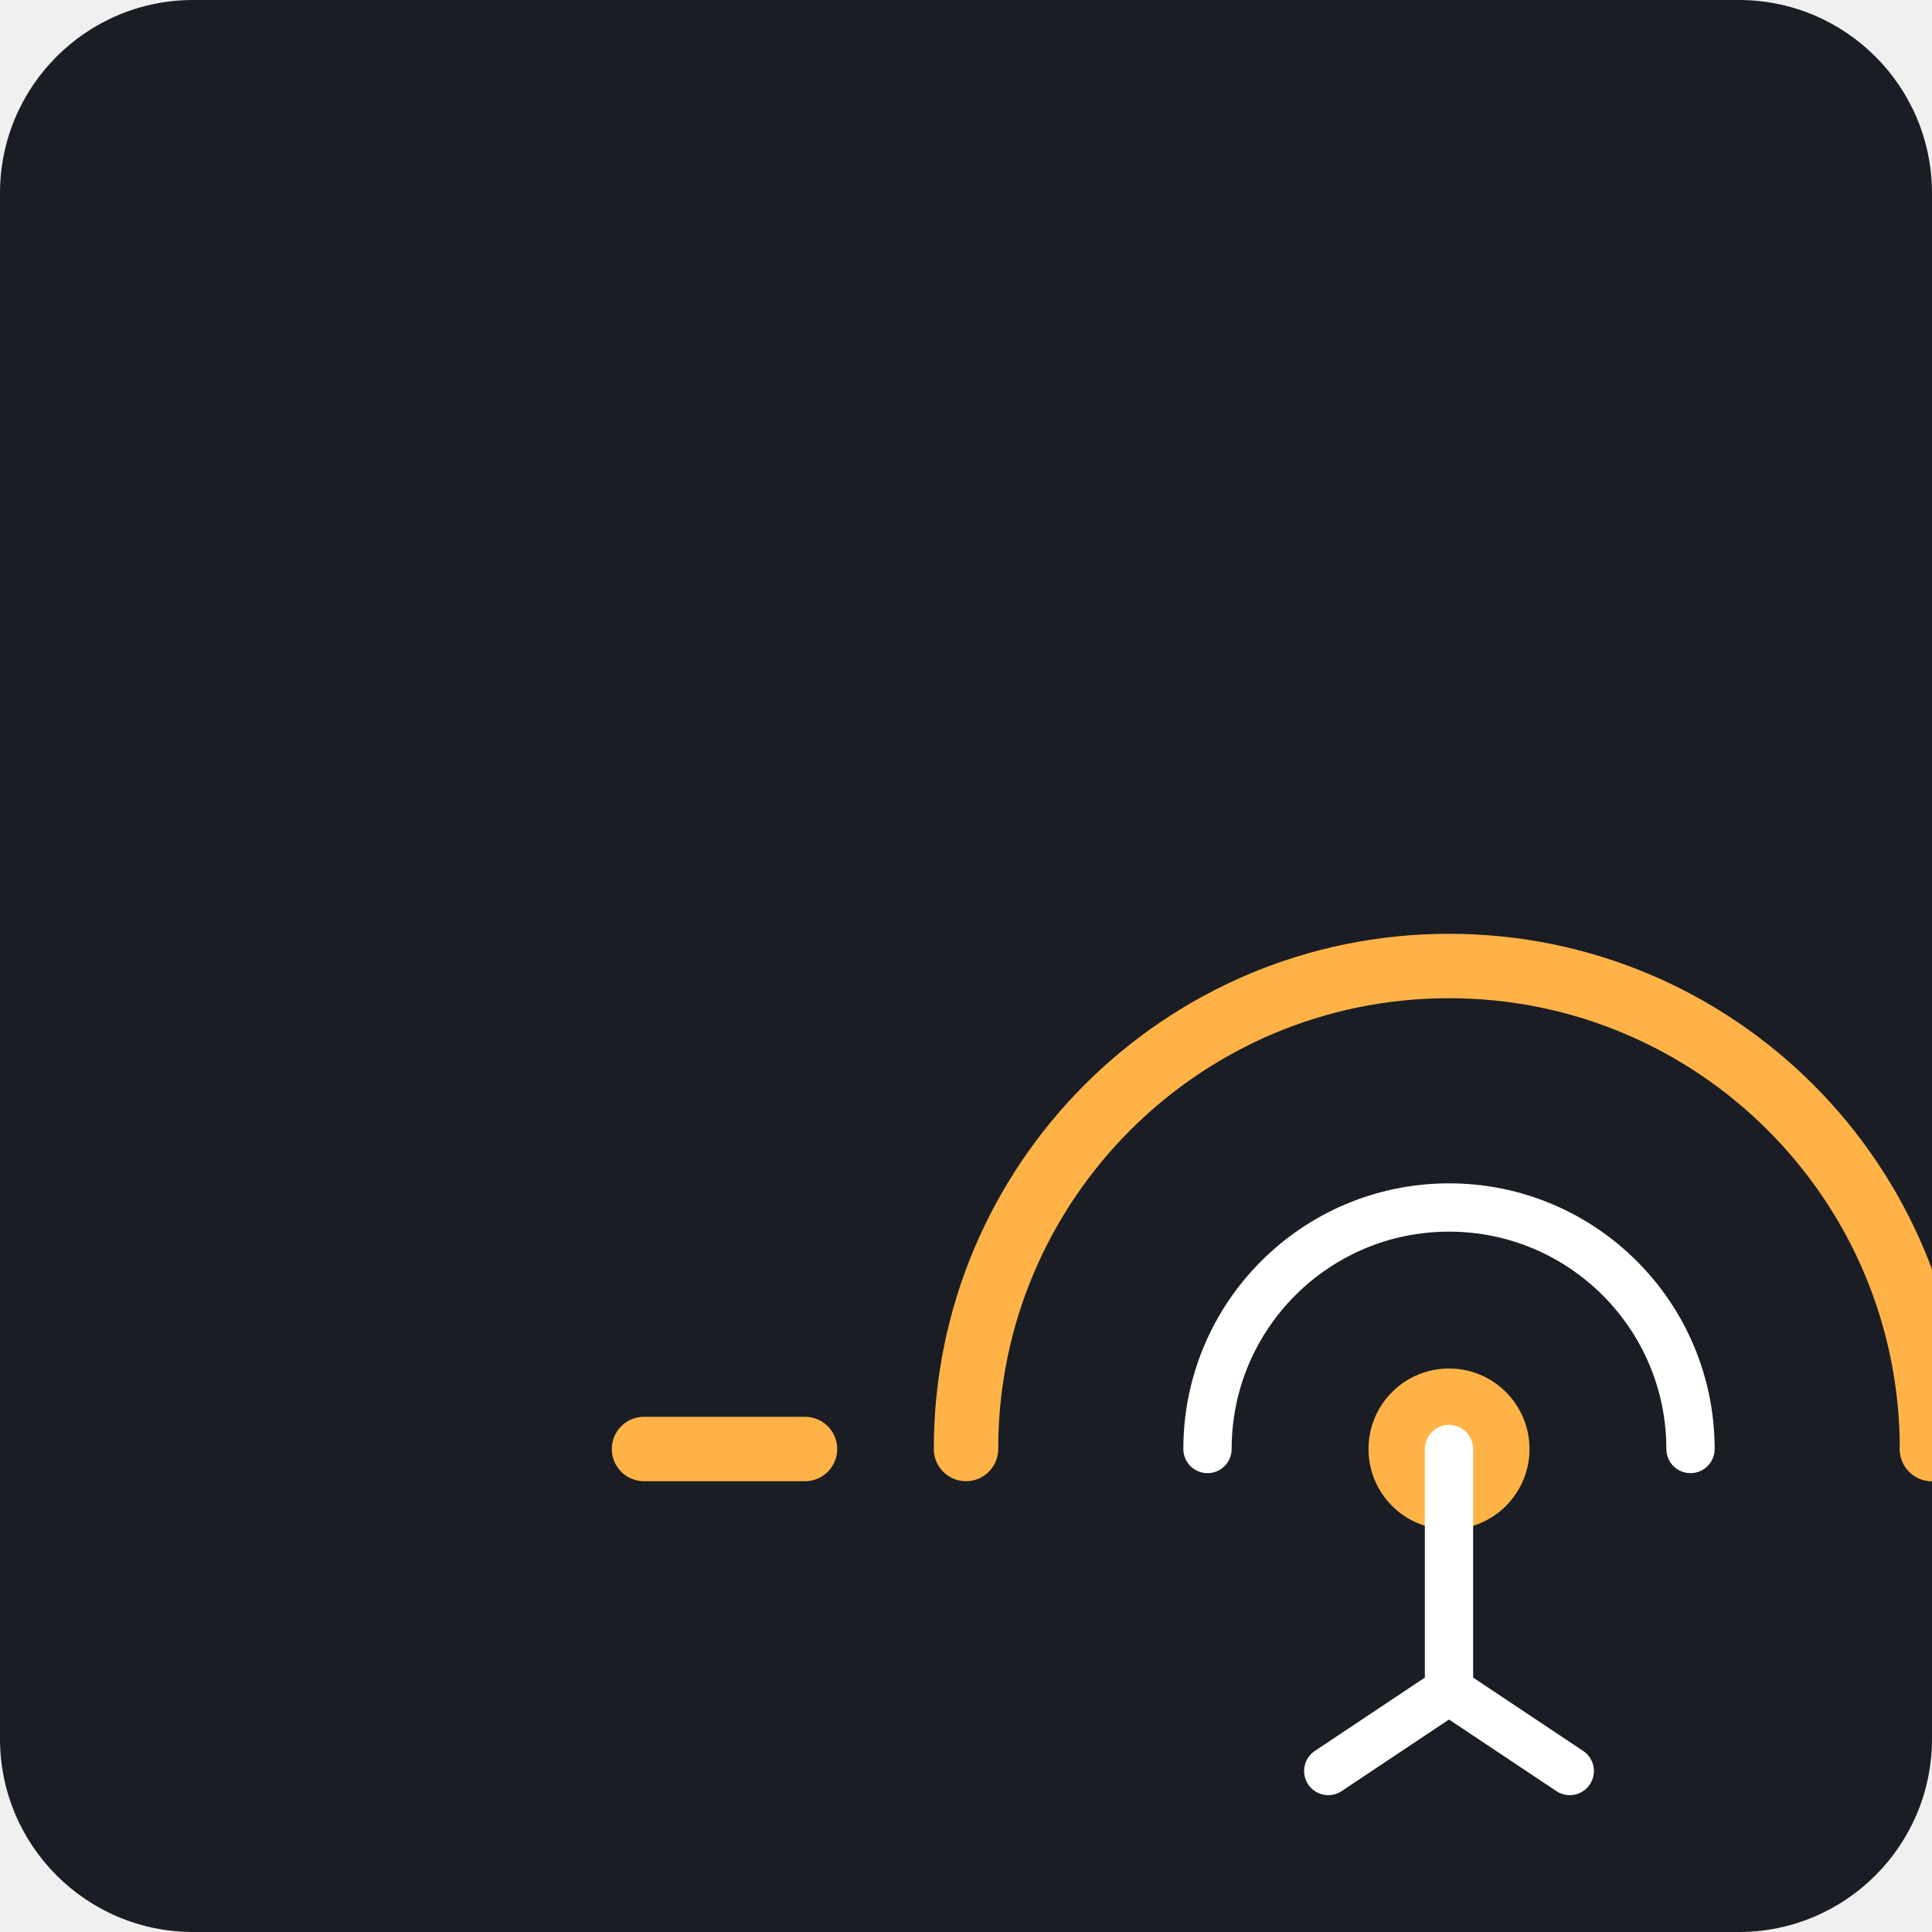
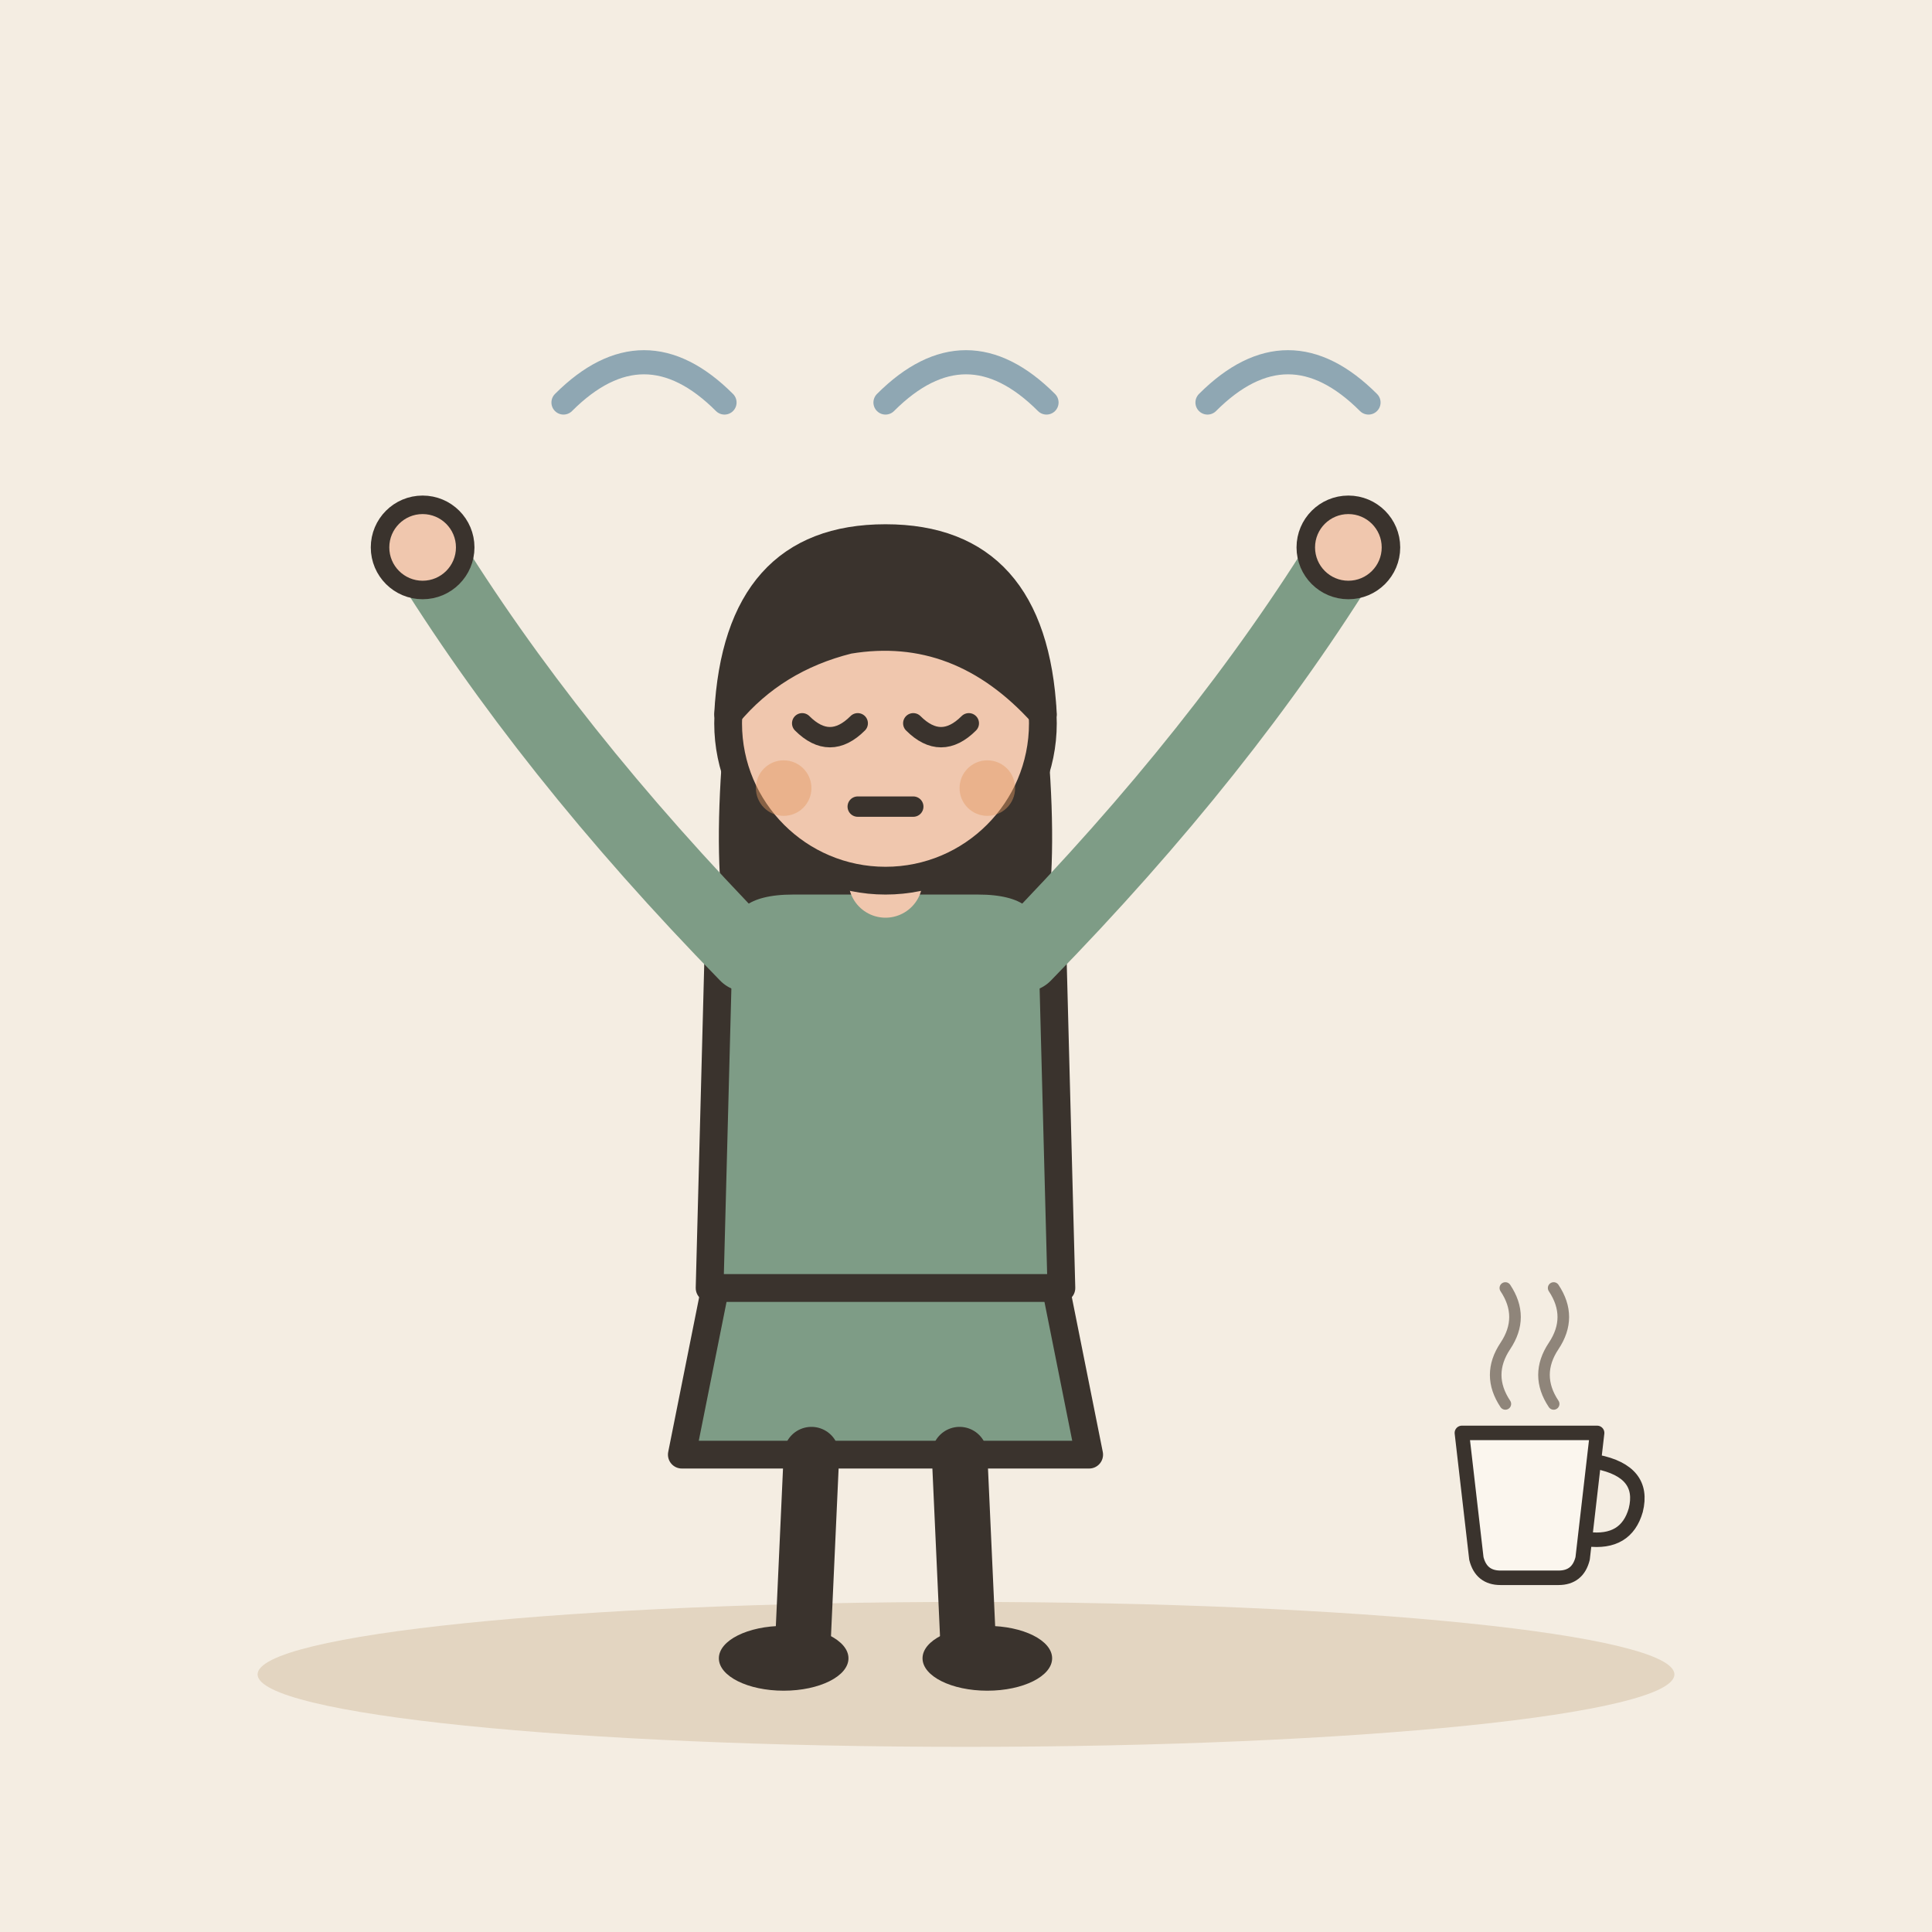
- <svg xmlns="http://www.w3.org/2000/svg" viewBox="0 0 240 240">
-   <rect width="240" height="240" rx="24" fill="#1A1D24" />
-   <g transform="translate(60, 60)">
-     <path d="M60 120C60 86.86 86.86 60 120 60C153.14 60 180 86.86 180 120" fill="none" stroke="#FFB347" stroke-width="8" stroke-linecap="round" />
-     <circle cx="120" cy="120" r="10" fill="#FFB347" />
-     <path d="M40 120H20M200 120H180" stroke="#FFB347" stroke-width="8" stroke-linecap="round" />
-     <path d="M90 120C90 103.43 103.43 90 120 90C136.57 90 150 103.43 150 120" fill="none" stroke="#FFFFFF" stroke-width="6" stroke-linecap="round" />
-     <path d="M120 120V150" stroke="#FFFFFF" stroke-width="6" stroke-linecap="round" />
-     <path d="M105 160L120 150L135 160" fill="none" stroke="#FFFFFF" stroke-width="6" stroke-linecap="round" />
+ <svg xmlns="http://www.w3.org/2000/svg" viewBox="0 0 240 240" data-style="editorial">
+   <rect width="240" height="240" fill="#F4EDE2" />
+   <ellipse cx="120" cy="208" rx="88" ry="9" fill="#E3D5C1" />
+   <g transform="translate(110 206) scale(1.15 1.15)">
+     <path d="M-18 -42L-22 -22L22 -22L18 -42Z" fill="#7E9C86" stroke="#3A332D" stroke-width="3" stroke-linecap="round" stroke-linejoin="round" />
+     <path d="M-8 -22L-9 0" stroke="#3A332D" stroke-width="6" stroke-linecap="round" fill="none" />
+     <path d="M8 -22L9 0" stroke="#3A332D" stroke-width="6" stroke-linecap="round" fill="none" />
+     <ellipse cx="-11" cy="0" rx="7" ry="3.5" fill="#3A332D" />
+     <ellipse cx="11" cy="0" rx="7" ry="3.5" fill="#3A332D" />
+     <path d="M-17 -104Q-20 -78 -14 -70L-6 -78L6 -78L14 -70Q20 -78 17 -104Z" fill="#3A332D" />
+     <path d="M-18 -78Q-18 -84 -10 -84L10 -84Q18 -84 18 -78L19 -40L-19 -40Z" fill="#7E9C86" stroke="#3A332D" stroke-width="3" stroke-linecap="round" stroke-linejoin="round" />
+     <path d="M-15 -76Q-36.5 -98 -50 -120" fill="none" stroke="#7E9C86" stroke-width="8" stroke-linecap="round" stroke-linejoin="round" />
+     <circle cx="-50" cy="-120" r="4.6" fill="#F0C7AE" stroke="#3A332D" stroke-linecap="round" stroke-linejoin="round" stroke-width="2" />
+     <path d="M15 -76Q36.5 -98 50 -120" fill="none" stroke="#7E9C86" stroke-width="8" stroke-linecap="round" stroke-linejoin="round" />
+     <circle cx="50" cy="-120" r="4.6" fill="#F0C7AE" stroke="#3A332D" stroke-linecap="round" stroke-linejoin="round" stroke-width="2" />
+     <path d="M0 -84L0 -88" stroke="#F0C7AE" stroke-width="8" stroke-linecap="round" fill="none" />
+     <circle cx="0" cy="-101" r="17" fill="#F0C7AE" stroke="#3A332D" stroke-width="3" stroke-linecap="round" stroke-linejoin="round" />
+     <path d="M-17 -102Q-16 -121 0 -121Q16 -121 17 -102Q8 -112 -4 -110Q-12 -108 -17 -102Z" fill="#3A332D" stroke="#3A332D" stroke-width="3" stroke-linecap="round" stroke-linejoin="round" />
+     <path d="M-9 -101Q-6 -98 -3 -101" fill="none" stroke="#3A332D" stroke-width="2.2" stroke-linecap="round" stroke-linejoin="round" />
+     <path d="M3 -101Q6 -98 9 -101" fill="none" stroke="#3A332D" stroke-width="2.2" stroke-linecap="round" stroke-linejoin="round" />
+     <path d="M-3 -92L3 -92" fill="none" stroke="#3A332D" stroke-width="2.2" stroke-linecap="round" stroke-linejoin="round" />
+     <circle cx="-11" cy="-94" r="3" fill="#E39A62" opacity="0.45" />
+     <circle cx="11" cy="-94" r="3" fill="#E39A62" opacity="0.45" />
+   </g>
+   <path d="M70 50q10 -10 20 0" fill="none" stroke="#8FA7B3" stroke-width="3" stroke-linecap="round" stroke-linejoin="round" />
+   <path d="M110 50q10 -10 20 0" fill="none" stroke="#8FA7B3" stroke-width="3" stroke-linecap="round" stroke-linejoin="round" />
+   <path d="M150 50q10 -10 20 0" fill="none" stroke="#8FA7B3" stroke-width="3" stroke-linecap="round" stroke-linejoin="round" />
+   <g transform="translate(190 190) scale(0.6 0.6)">
+     <path d="M-14 -20L14 -20L11 6Q10 10 6 10L-6 10Q-10 10 -11 6Z" fill="#FBF6EE" stroke="#3A332D" stroke-width="3" stroke-linecap="round" stroke-linejoin="round" />
+     <path d="M14 -14Q24 -12 22 -4Q20 3 12 2" fill="none" stroke="#3A332D" stroke-width="3" stroke-linecap="round" stroke-linejoin="round" />
+     <path d="M-5 -26Q-9 -32 -5 -38Q-1 -44 -5 -50" fill="none" stroke="#8F857A" stroke-width="2.4" stroke-linecap="round" stroke-linejoin="round" />
+     <path d="M5 -26Q1 -32 5 -38Q9 -44 5 -50" fill="none" stroke="#8F857A" stroke-width="2.4" stroke-linecap="round" stroke-linejoin="round" />
  </g>
</svg>
